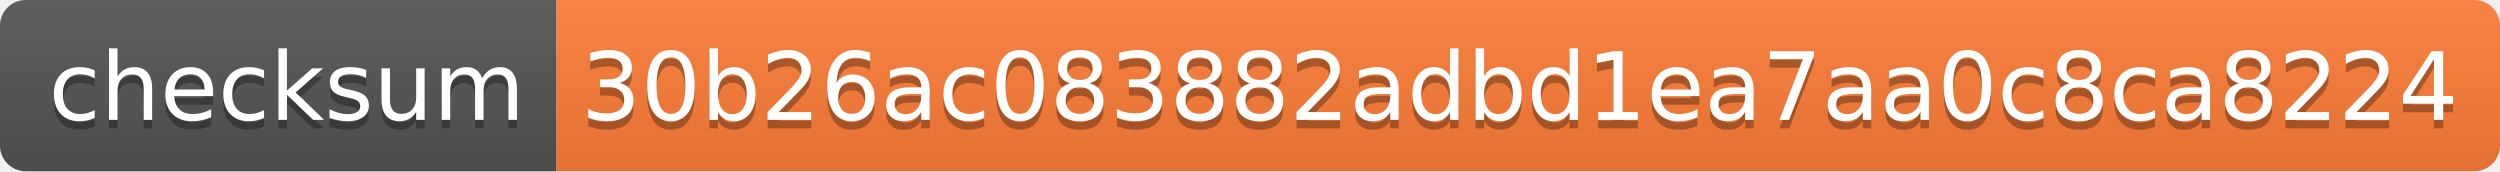
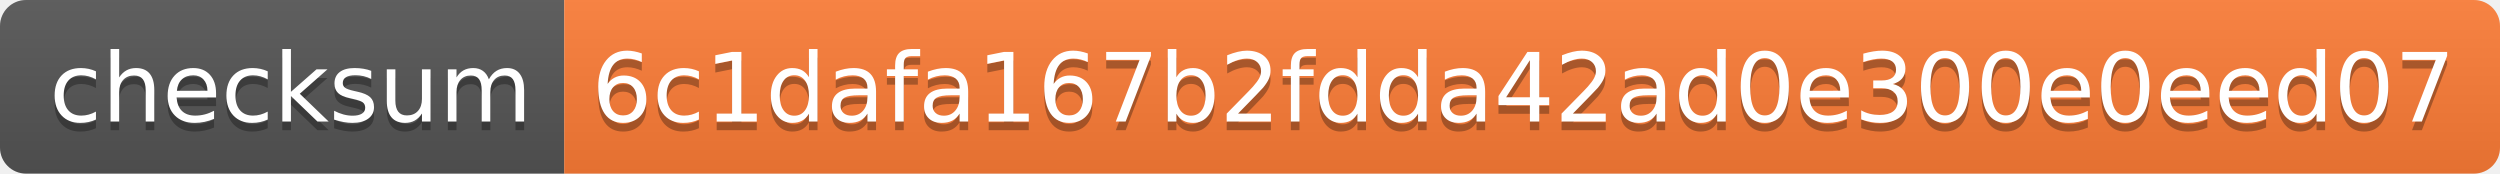
- <svg xmlns="http://www.w3.org/2000/svg" width="292" height="20">
+ <svg xmlns="http://www.w3.org/2000/svg" width="288" height="20">
  <linearGradient id="s" x2="0" y2="100%">
    <stop offset="0" stop-color="#bbb" stop-opacity=".1" />
    <stop offset="1" stop-opacity=".1" />
  </linearGradient>
  <clipPath id="r">
-     <rect width="292" height="20" rx="3" fill="#fff" />
+     <rect width="288" height="20" rx="3" fill="#fff" />
  </clipPath>
  <g clip-path="url(#r)">
    <rect width="65" height="20" fill="#555" />
-     <rect x="65" width="227" height="20" fill="#fe7d37" />
-     <rect width="292" height="20" fill="url(#s)" />
+     <rect x="65" width="223" height="20" fill="#fe7d37" />
+     <rect width="288" height="20" fill="url(#s)" />
  </g>
  <g fill="#fff" text-anchor="middle" font-family="Verdana,Geneva,DejaVu Sans,sans-serif" text-rendering="geometricPrecision" font-size="110">
    <text x="335" y="150" fill="#010101" fill-opacity=".3" transform="scale(.1)" textLength="550">checksum</text>
    <text x="335" y="140" transform="scale(.1)" textLength="550">checksum</text>
-     <text x="1775" y="150" fill="#010101" fill-opacity=".3" transform="scale(.1)" textLength="2170">30b26ac083882adbd1ea7aa0c8ca8224</text>
-     <text x="1775" y="140" transform="scale(.1)" textLength="2170">30b26ac083882adbd1ea7aa0c8ca8224</text>
+     <text x="1755" y="150" fill="#010101" fill-opacity=".3" transform="scale(.1)" textLength="2130">6c1dafa167b2fdda42ad0e300e0eed07</text>
+     <text x="1755" y="140" transform="scale(.1)" textLength="2130">6c1dafa167b2fdda42ad0e300e0eed07</text>
  </g>
</svg>
